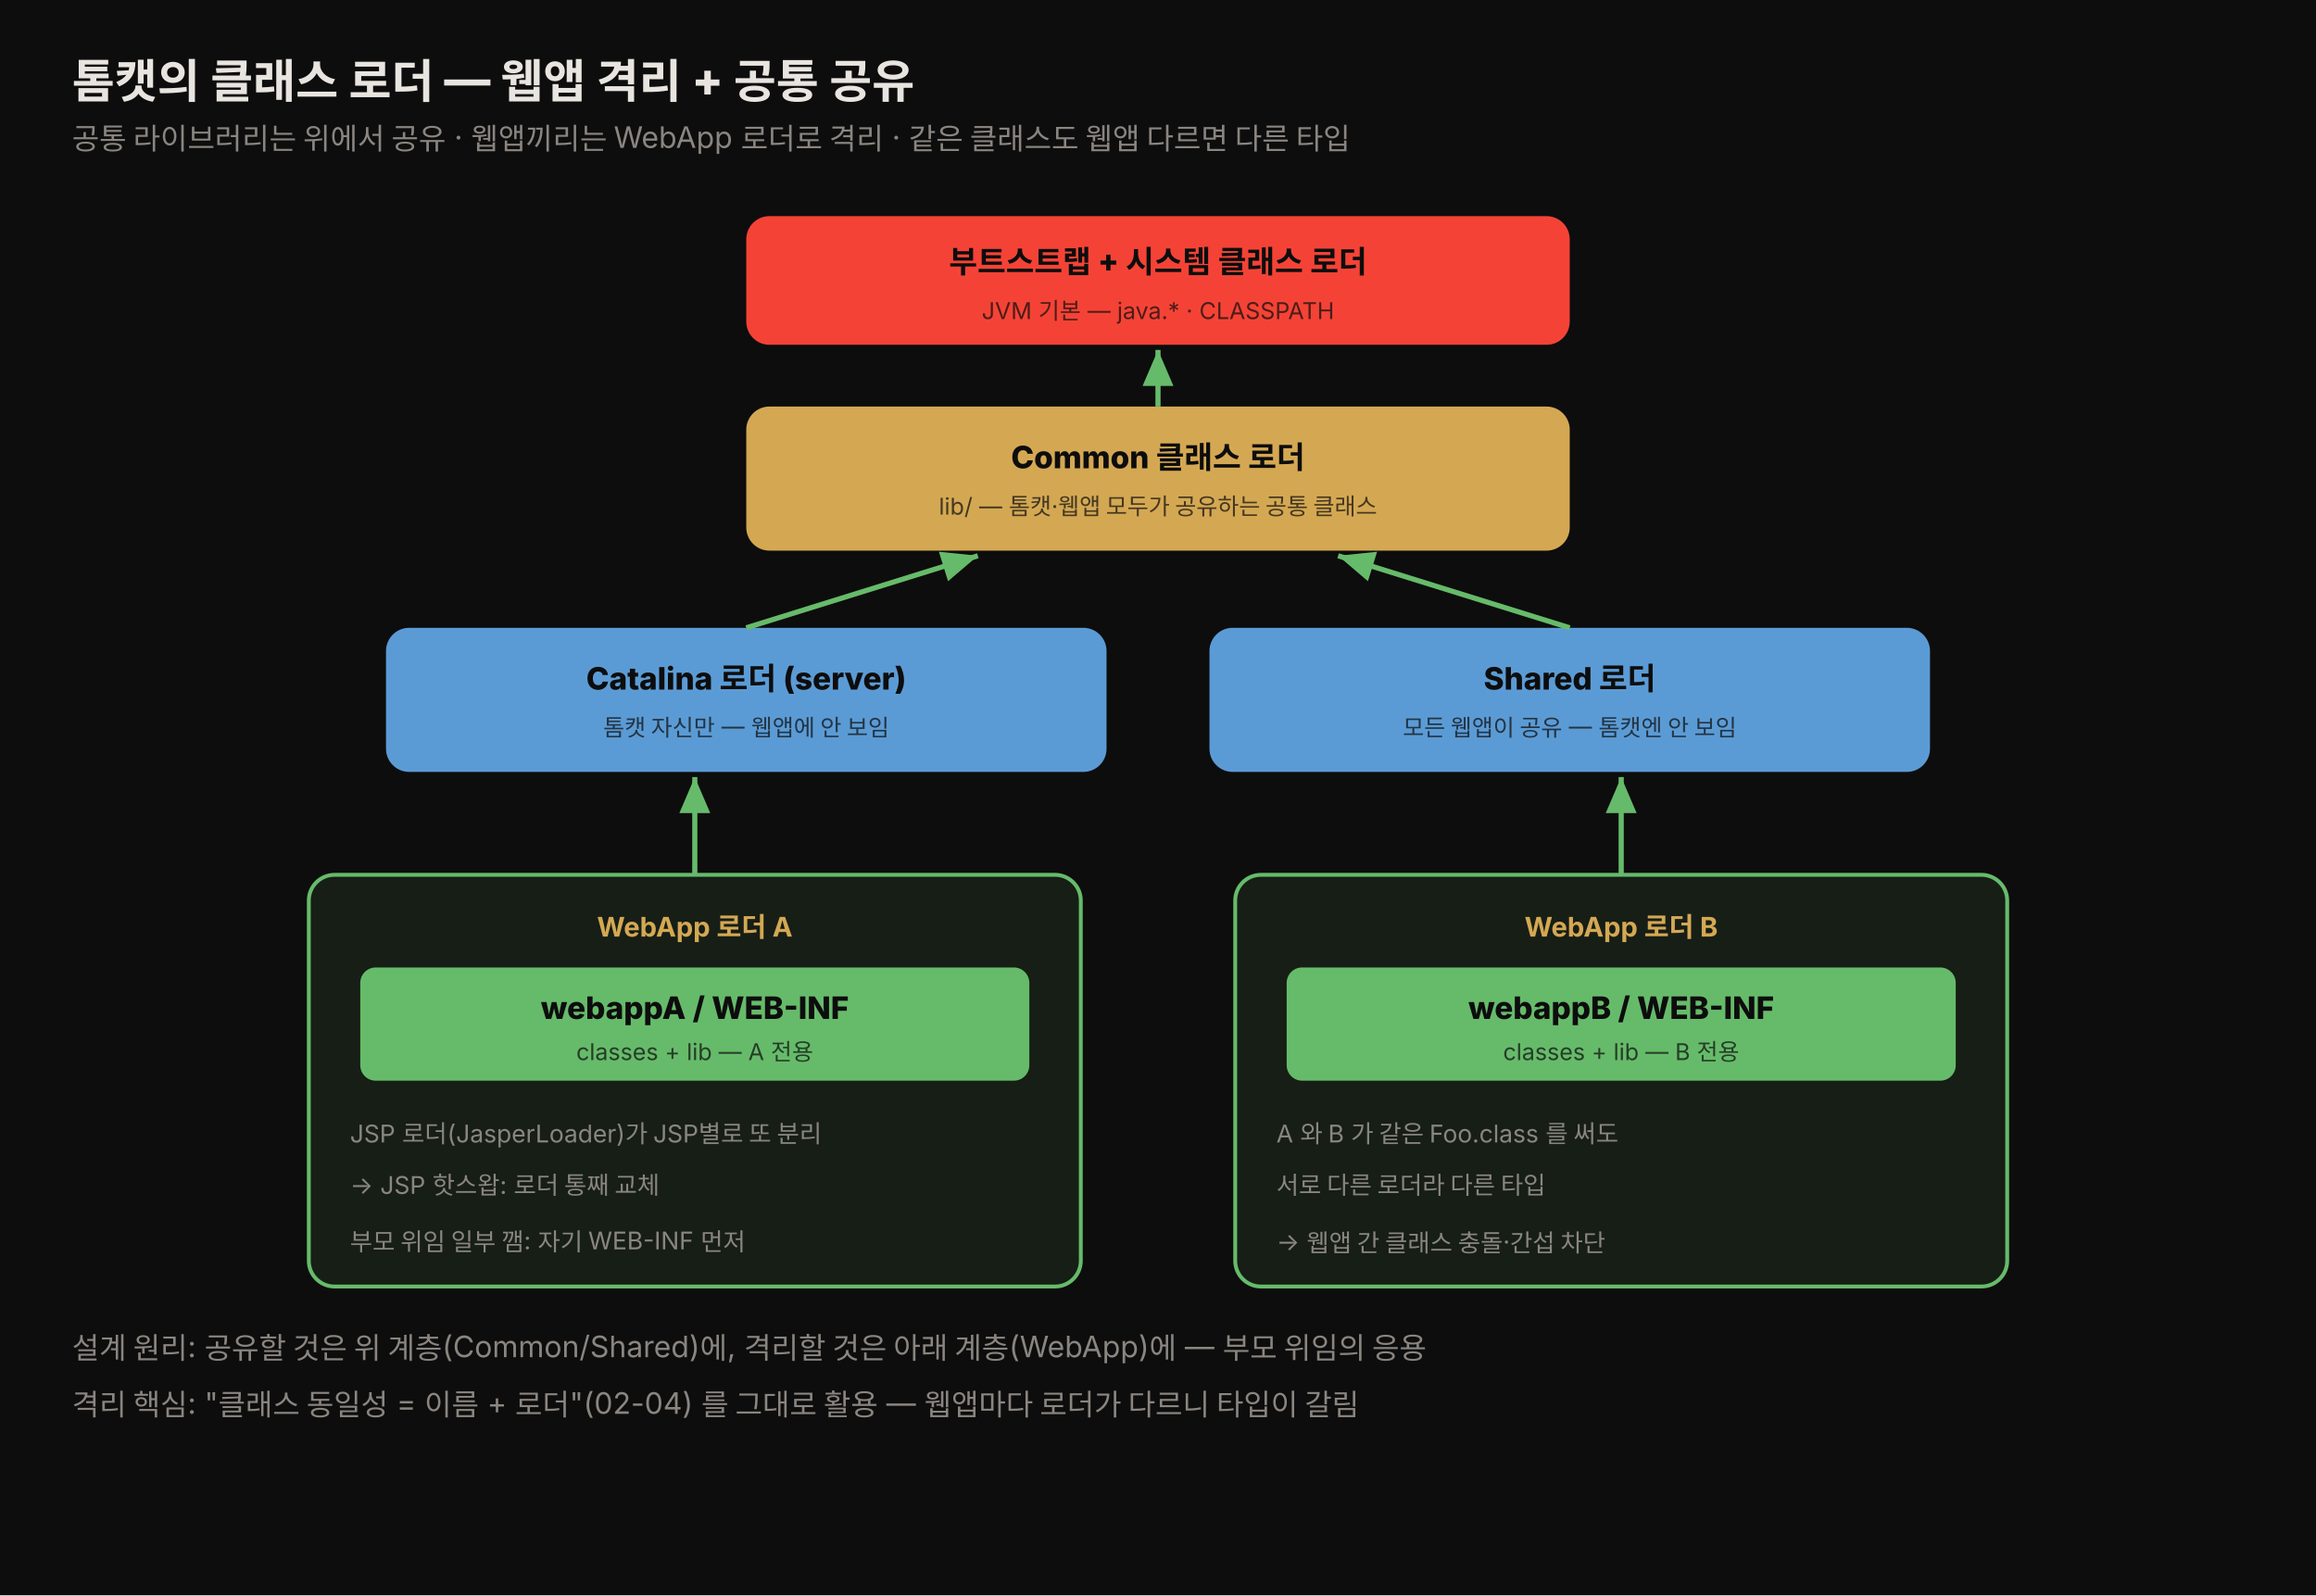
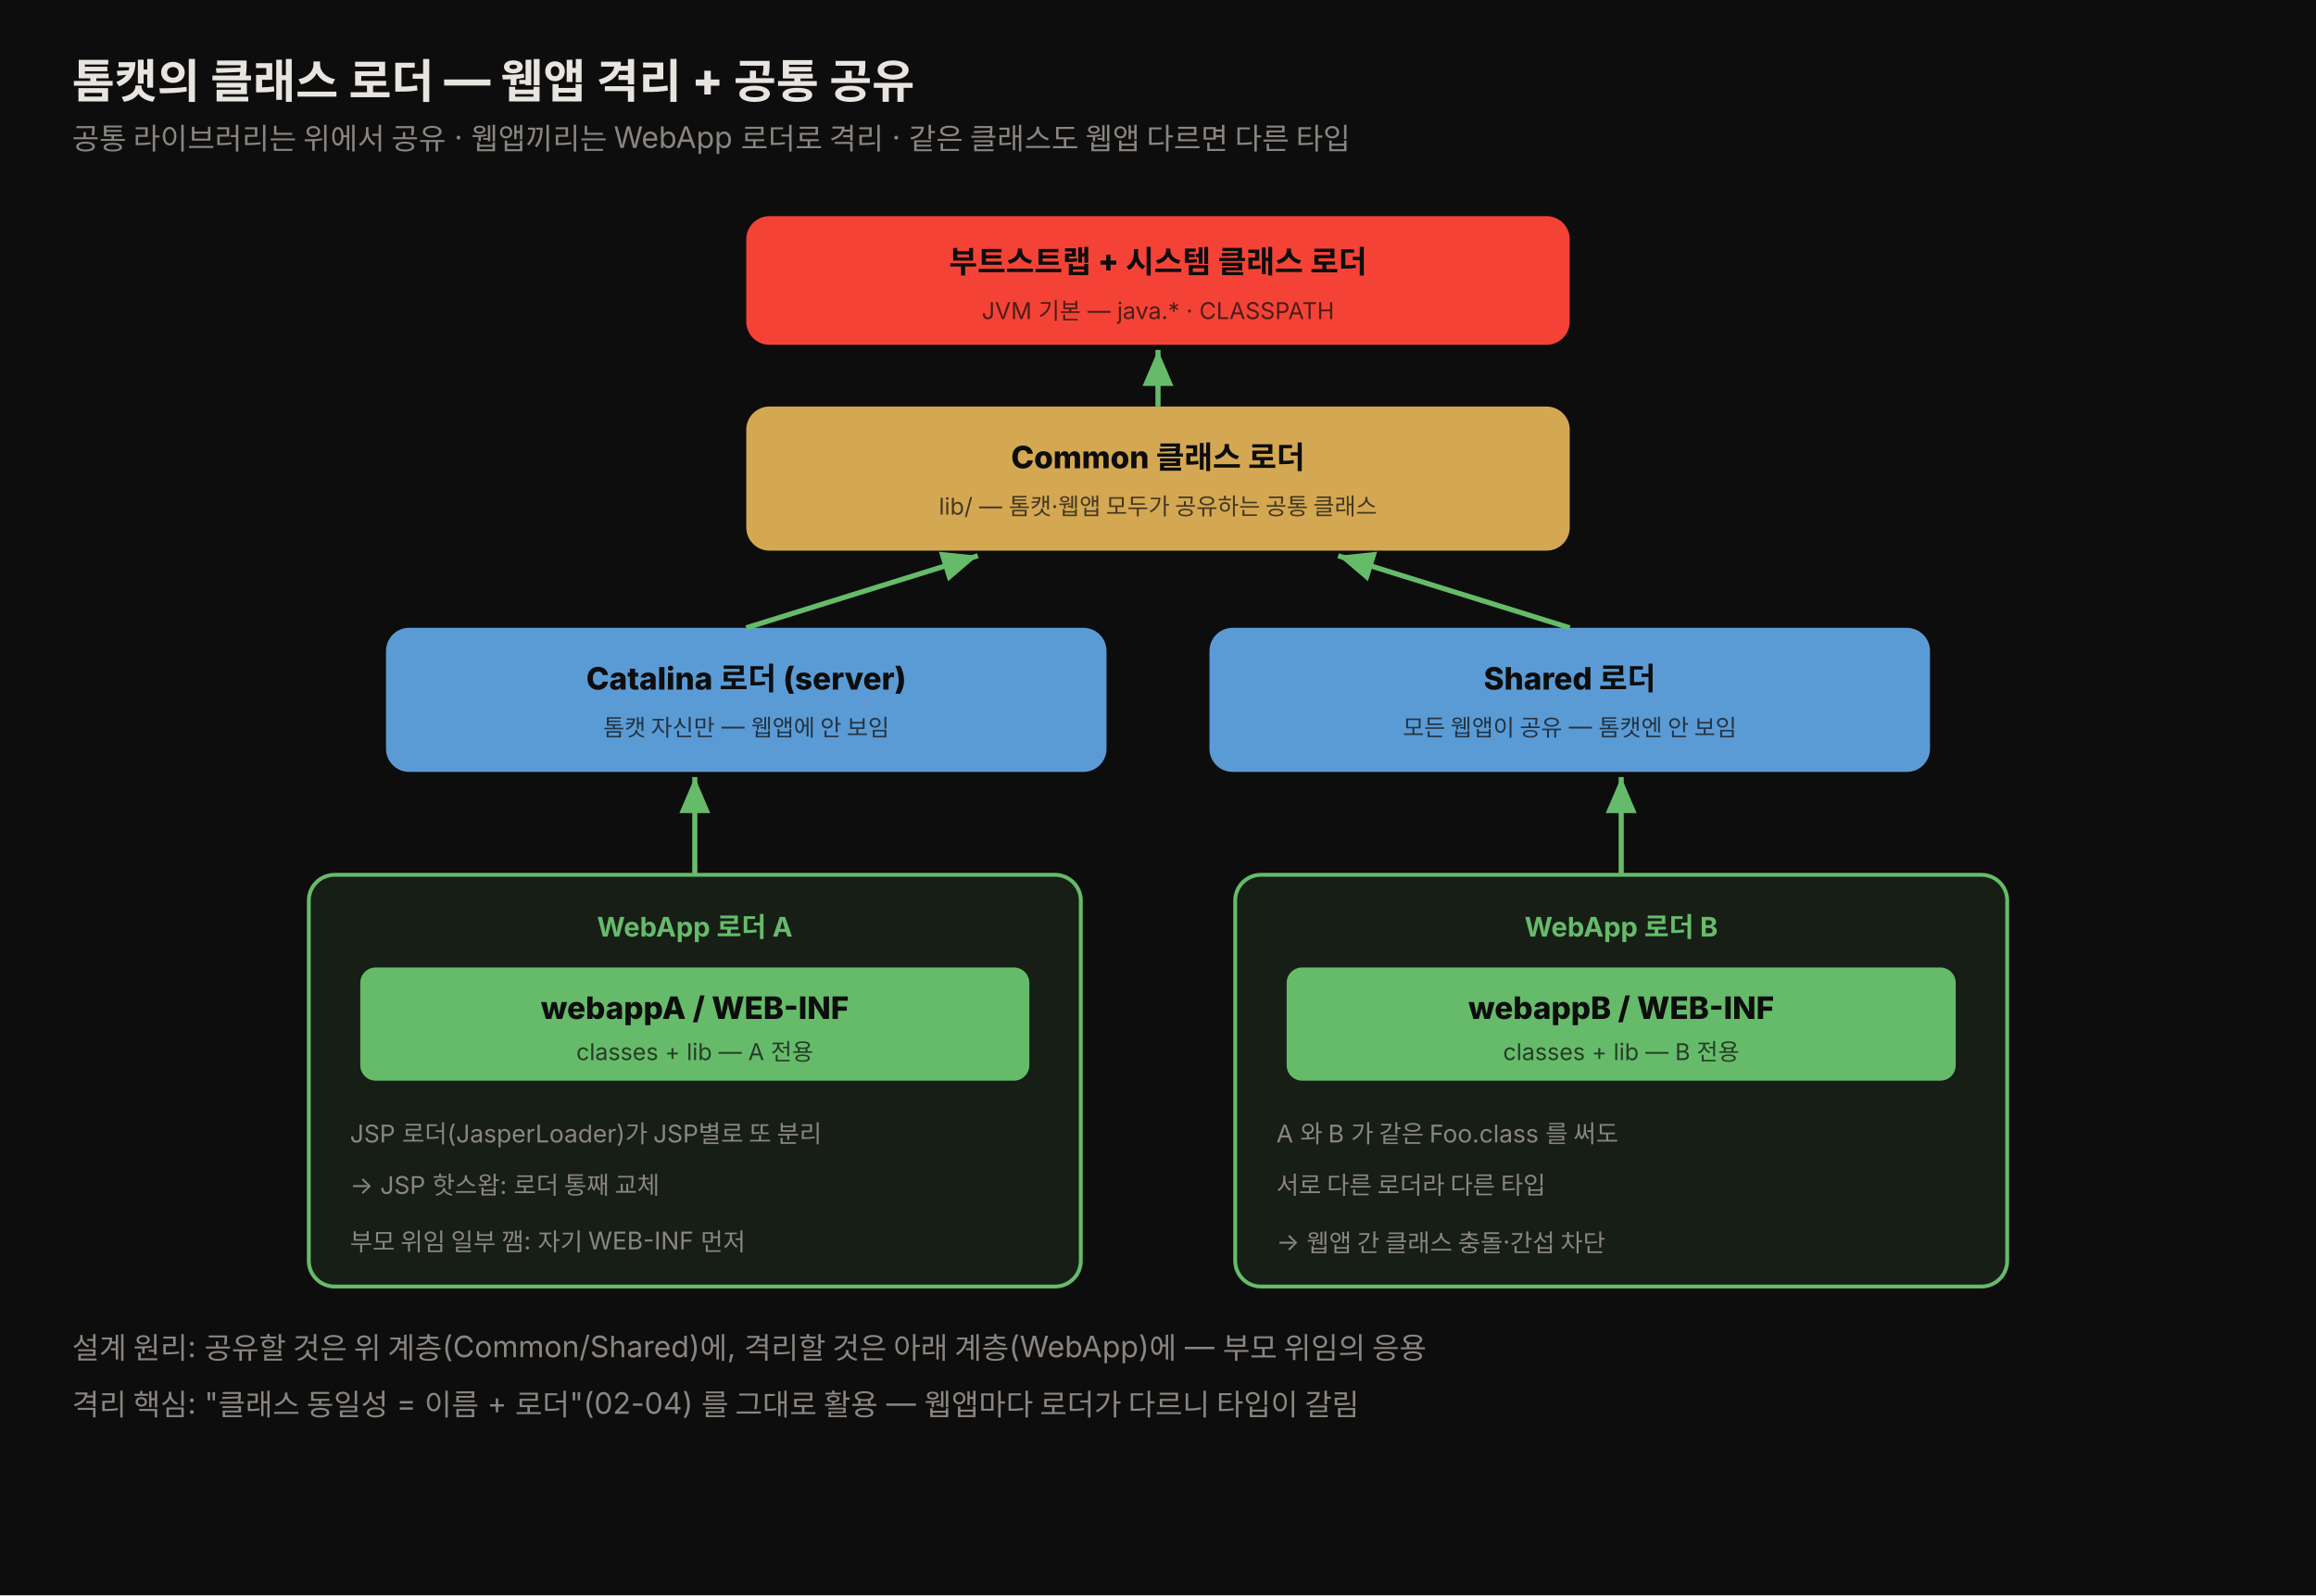
<svg xmlns="http://www.w3.org/2000/svg" viewBox="0 0 900 620" width="100%" role="img" font-family="'Pretendard', -apple-system, 'Apple SD Gothic Neo', 'Noto Sans KR', sans-serif">
  <defs>
    <style>
      .title { font-size: 18px; font-weight: 800; fill: #e8e4df; }
      .sub   { font-size: 11.5px; fill: rgb(138,133,128); }
      .ldr   { font-size: 12px; font-weight: 800; fill: #0d0d0d; }
      .ldrsub{ font-size: 9px; fill: rgba(13,13,13,0.72); }
      .note  { font-size: 9.5px; fill: rgb(138,133,128); }
      .lab   { font-size: 10.5px; font-weight: 700; fill: rgb(212,168,83); }
    </style>
    <marker id="t1" markerWidth="10" markerHeight="10" refX="7" refY="3" orient="auto" markerUnits="strokeWidth">
      <path d="M0,0 L7,3 L0,6 z" fill="#66bb6a" />
    </marker>
  </defs>
  <rect x="0" y="0" width="900" height="620" fill="#0d0d0d" />
  <text x="28" y="38" class="title">톰캣의 클래스 로더 — 웹앱 격리 + 공통 공유</text>
  <text x="28" y="58" class="sub">공통 라이브러리는 위에서 공유 · 웹앱끼리는 WebApp 로더로 격리 · 같은 클래스도 웹앱 다르면 다른 타입</text>
  <rect x="290" y="84" width="320" height="50" rx="9" fill="#f44336" />
  <text x="450" y="106" class="ldr" text-anchor="middle">부트스트랩 + 시스템 클래스 로더</text>
  <text x="450" y="124" class="ldrsub" text-anchor="middle">JVM 기본 — java.* · CLASSPATH</text>
  <rect x="290" y="158" width="320" height="56" rx="9" fill="rgb(212,168,83)" />
  <text x="450" y="182" class="ldr" text-anchor="middle">Common 클래스 로더</text>
  <text x="450" y="200" class="ldrsub" text-anchor="middle">lib/ — 톰캣·웹앱 모두가 공유하는 공통 클래스</text>
  <rect x="150" y="244" width="280" height="56" rx="9" fill="#5b9bd5" />
  <text x="290" y="268" class="ldr" text-anchor="middle">Catalina 로더 (server)</text>
  <text x="290" y="286" class="ldrsub" text-anchor="middle">톰캣 자신만 — 웹앱에 안 보임</text>
  <rect x="470" y="244" width="280" height="56" rx="9" fill="#5b9bd5" />
  <text x="610" y="268" class="ldr" text-anchor="middle">Shared 로더</text>
  <text x="610" y="286" class="ldrsub" text-anchor="middle">모든 웹앱이 공유 — 톰캣엔 안 보임</text>
  <rect x="120" y="340" width="300" height="160" rx="10" fill="rgba(102,187,106,0.10)" stroke="#66bb6a" stroke-width="1.5" />
-   <text x="270" y="364" class="lab" text-anchor="middle" fill="#66bb6a">WebApp 로더 A</text>
+   <text x="270" y="364" class="lab" text-anchor="middle" style="fill:#66bb6a">WebApp 로더 A</text>
  <rect x="140" y="376" width="260" height="44" rx="6" fill="#66bb6a" />
  <text x="270" y="396" class="ldr" text-anchor="middle">webappA / WEB-INF</text>
  <text x="270" y="412" class="ldrsub" text-anchor="middle">classes + lib — A 전용</text>
  <text x="136" y="444" class="note">JSP 로더(JasperLoader)가 JSP별로 또 분리</text>
  <text x="136" y="464" class="note">→ JSP 핫스왑: 로더 통째 교체</text>
  <text x="136" y="486" class="note">부모 위임 일부 깸: 자기 WEB-INF 먼저</text>
  <rect x="480" y="340" width="300" height="160" rx="10" fill="rgba(102,187,106,0.10)" stroke="#66bb6a" stroke-width="1.5" />
-   <text x="630" y="364" class="lab" text-anchor="middle" fill="#66bb6a">WebApp 로더 B</text>
+   <text x="630" y="364" class="lab" text-anchor="middle" style="fill:#66bb6a">WebApp 로더 B</text>
  <rect x="500" y="376" width="260" height="44" rx="6" fill="#66bb6a" />
  <text x="630" y="396" class="ldr" text-anchor="middle">webappB / WEB-INF</text>
  <text x="630" y="412" class="ldrsub" text-anchor="middle">classes + lib — B 전용</text>
  <text x="496" y="444" class="note">A 와 B 가 같은 Foo.class 를 써도</text>
  <text x="496" y="464" class="note">서로 다른 로더라 다른 타입</text>
  <text x="496" y="486" class="note">→ 웹앱 간 클래스 충돌·간섭 차단</text>
  <line x1="270" y1="340" x2="270" y2="302" stroke="#66bb6a" stroke-width="2" marker-end="url(#t1)" />
  <line x1="630" y1="340" x2="630" y2="302" stroke="#66bb6a" stroke-width="2" marker-end="url(#t1)" />
  <line x1="290" y1="244" x2="380" y2="216" stroke="#66bb6a" stroke-width="2" marker-end="url(#t1)" />
  <line x1="610" y1="244" x2="520" y2="216" stroke="#66bb6a" stroke-width="2" marker-end="url(#t1)" />
  <line x1="450" y1="158" x2="450" y2="136" stroke="#66bb6a" stroke-width="2" marker-end="url(#t1)" />
  <text x="28" y="528" class="sub">설계 원리: 공유할 것은 위 계층(Common/Shared)에, 격리할 것은 아래 계층(WebApp)에 — 부모 위임의 응용</text>
  <text x="28" y="550" class="sub">격리 핵심: "클래스 동일성 = 이름 + 로더"(02-04) 를 그대로 활용 — 웹앱마다 로더가 다르니 타입이 갈림</text>
</svg>
